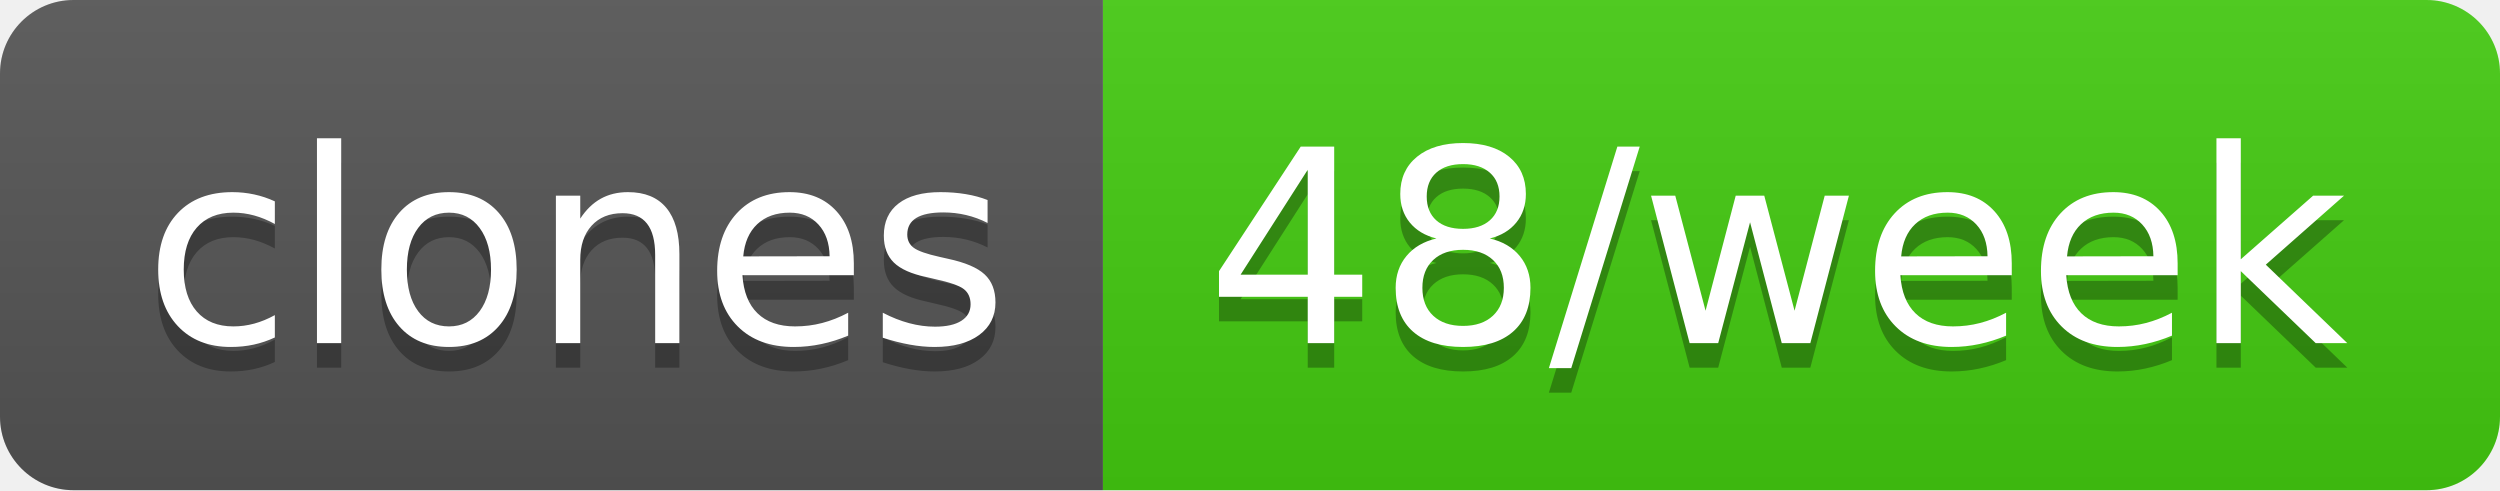
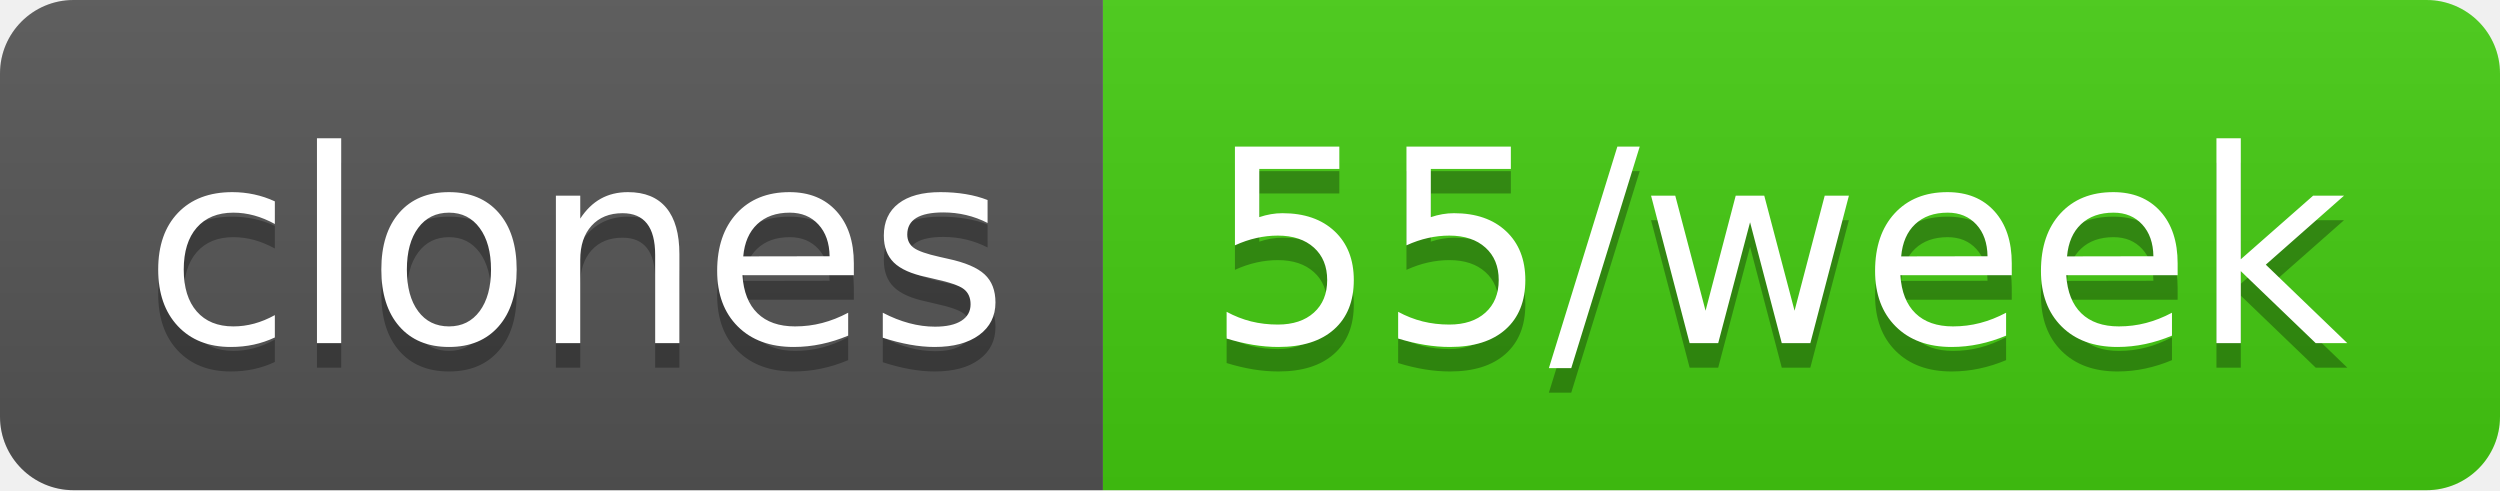
- <svg xmlns="http://www.w3.org/2000/svg" width="102" height="20" role="img" aria-label="clones: 48/week">
+ <svg xmlns="http://www.w3.org/2000/svg" width="102" height="20" role="img" aria-label="clones: 55/week">
  <linearGradient id="s" x2="0" y2="100%">
    <stop offset="0" stop-color="#bbb" stop-opacity=".1" />
    <stop offset="1" stop-opacity=".1" />
  </linearGradient>
  <clipPath id="r">
    <rect width="102" height="20" rx="3" fill="#fff" />
  </clipPath>
  <g clip-path="url(#r)">
    <rect width="45" height="20" fill="#555" />
    <rect x="45" width="57" height="20" fill="#4c1" />
    <rect width="102" height="20" fill="url(#s)" />
  </g>
  <g fill="#fff" text-anchor="middle" font-family="Verdana,Geneva,DejaVu Sans,sans-serif" text-rendering="geometricPrecision" font-size="110">
    <text aria-hidden="true" x="235" y="150" fill="#010101" fill-opacity=".3" transform="scale(.1)" textLength="350">clones</text>
    <text x="235" y="140" transform="scale(.1)" fill="#fff" textLength="350">clones</text>
-     <text aria-hidden="true" x="725" y="150" fill="#010101" fill-opacity=".3" transform="scale(.1)" textLength="470">48/week</text>
-     <text x="725" y="140" transform="scale(.1)" fill="#fff" textLength="470">48/week</text>
+     <text aria-hidden="true" x="725" y="150" fill="#010101" fill-opacity=".3" transform="scale(.1)" textLength="470">55/week</text>
+     <text x="725" y="140" transform="scale(.1)" fill="#fff" textLength="470">55/week</text>
  </g>
</svg>
